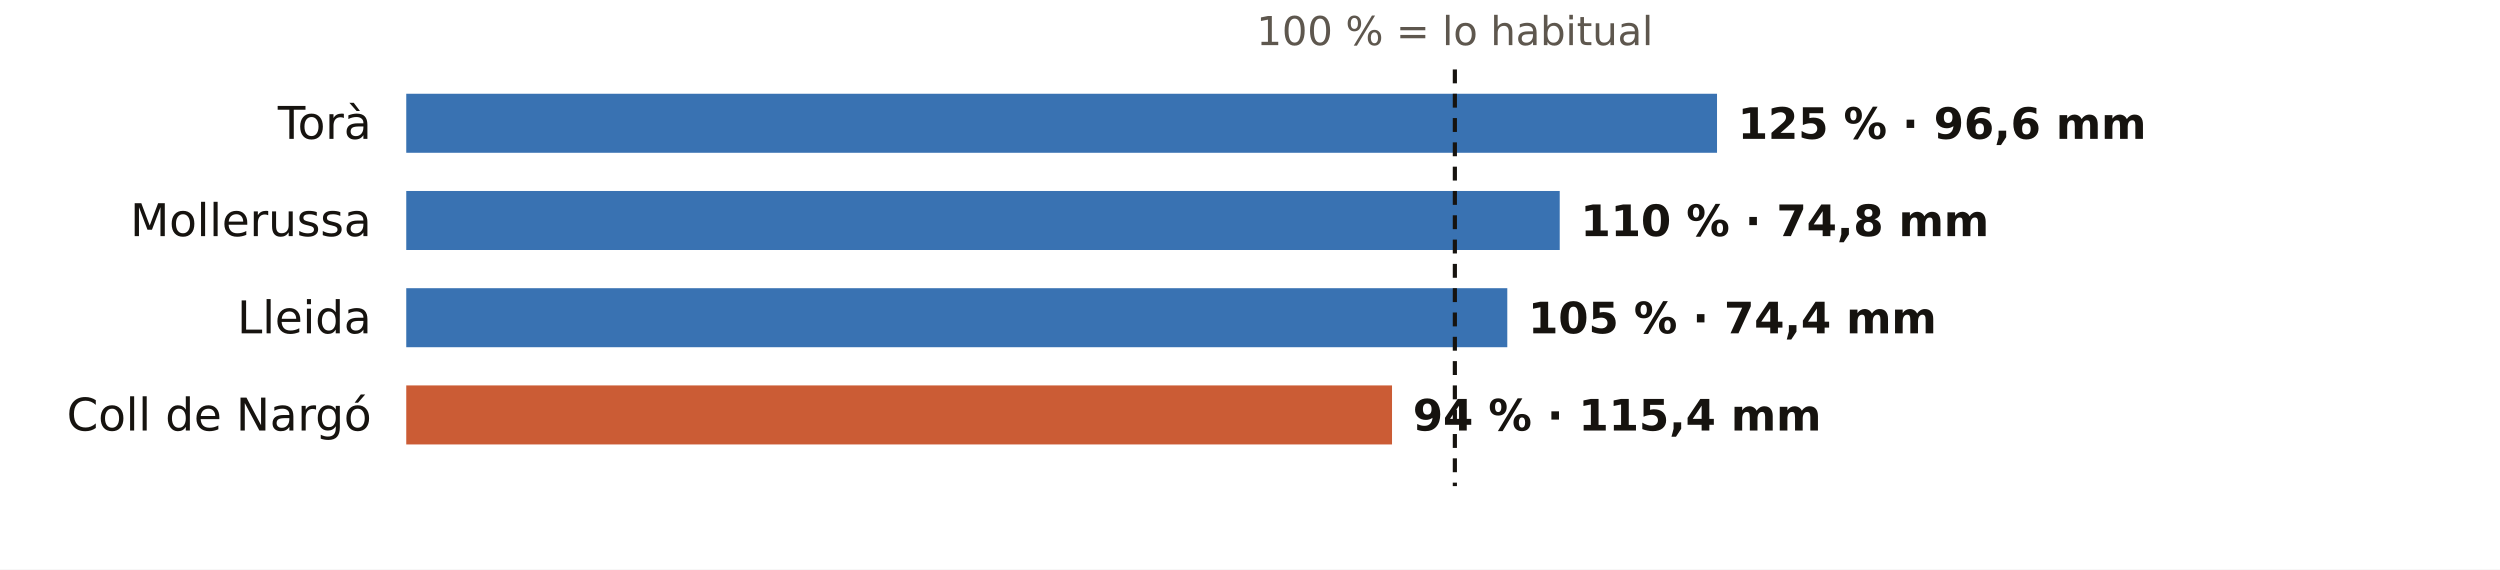
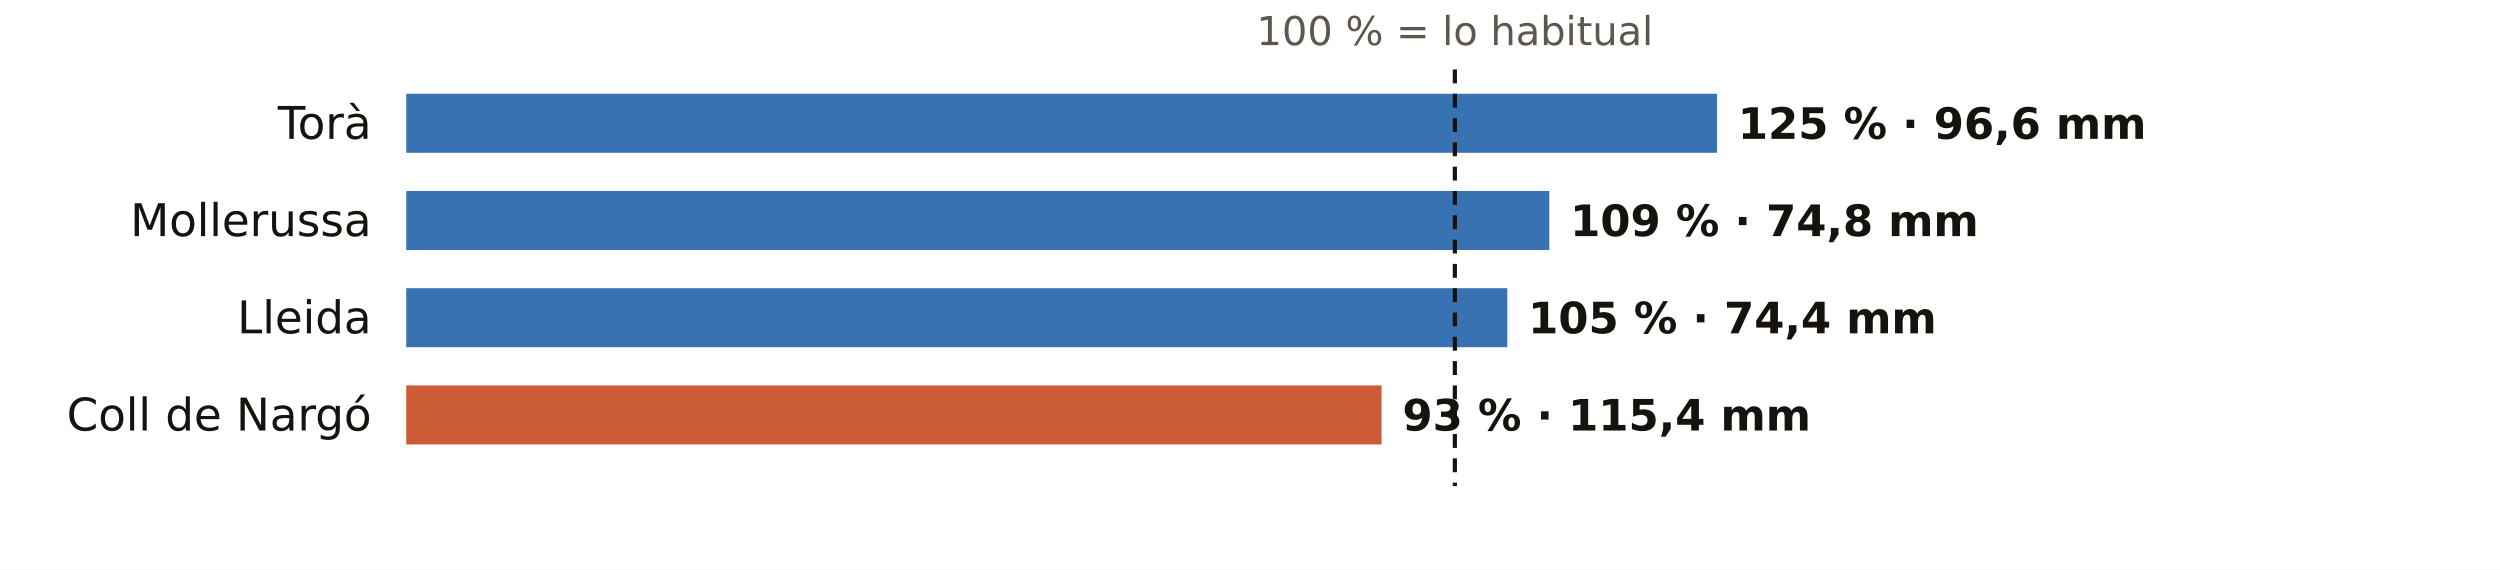
<svg xmlns="http://www.w3.org/2000/svg" viewBox="0 0 720 164" width="720" height="164" role="img" aria-label="El otoño en los pluviómetros de AEMET de Lleida: % de lo habitual">
  <rect width="720" height="164" fill="#FFFFFF" />
  <text x="419.0" y="13.0" font-size="11.5" fill="#5E574E" text-anchor="middle" font-weight="400" font-family="Public Sans, DejaVu Sans, Arial, sans-serif">100 % = lo habitual</text>
  <text x="107.0" y="40.0" font-size="13" fill="#16130F" text-anchor="end" font-weight="500" font-family="Public Sans, DejaVu Sans, Arial, sans-serif">Torà</text>
  <rect x="117" y="27" width="377.5" height="17" fill="#1F5FA8" opacity="0.88" />
  <text x="500.5" y="40.0" font-size="12.5" fill="#16130F" text-anchor="start" font-weight="600" font-family="Public Sans, DejaVu Sans, Arial, sans-serif">125 % · 96,6 mm</text>
  <text x="107.0" y="68.0" font-size="13" fill="#16130F" text-anchor="end" font-weight="500" font-family="Public Sans, DejaVu Sans, Arial, sans-serif">Mollerussa</text>
-   <rect x="117" y="55" width="332.2" height="17" fill="#1F5FA8" opacity="0.88" />
-   <text x="455.2" y="68.0" font-size="12.5" fill="#16130F" text-anchor="start" font-weight="600" font-family="Public Sans, DejaVu Sans, Arial, sans-serif">110 % · 74,8 mm</text>
+   <rect x="117" y="55" width="329.2" height="17" fill="#1F5FA8" opacity="0.88" />
+   <text x="452.2" y="68.0" font-size="12.5" fill="#16130F" text-anchor="start" font-weight="600" font-family="Public Sans, DejaVu Sans, Arial, sans-serif">109 % · 74,8 mm</text>
  <text x="107.0" y="96.0" font-size="13" fill="#16130F" text-anchor="end" font-weight="500" font-family="Public Sans, DejaVu Sans, Arial, sans-serif">Lleida</text>
  <rect x="117" y="83" width="317.1" height="17" fill="#1F5FA8" opacity="0.88" />
  <text x="440.1" y="96.0" font-size="12.5" fill="#16130F" text-anchor="start" font-weight="600" font-family="Public Sans, DejaVu Sans, Arial, sans-serif">105 % · 74,4 mm</text>
  <text x="107.0" y="124.0" font-size="13" fill="#16130F" text-anchor="end" font-weight="500" font-family="Public Sans, DejaVu Sans, Arial, sans-serif">Coll de Nargó</text>
-   <rect x="117" y="111" width="283.9" height="17" fill="#C4461A" opacity="0.88" />
-   <text x="406.9" y="124.0" font-size="12.5" fill="#16130F" text-anchor="start" font-weight="600" font-family="Public Sans, DejaVu Sans, Arial, sans-serif">94 % · 115,4 mm</text>
+   <rect x="117" y="111" width="280.9" height="17" fill="#C4461A" opacity="0.88" />
+   <text x="403.9" y="124.0" font-size="12.5" fill="#16130F" text-anchor="start" font-weight="600" font-family="Public Sans, DejaVu Sans, Arial, sans-serif">93 % · 115,4 mm</text>
  <line x1="419.0" x2="419.0" y1="20" y2="140" stroke="#16130F" stroke-width="1.2" stroke-dasharray="4 3" />
</svg>
